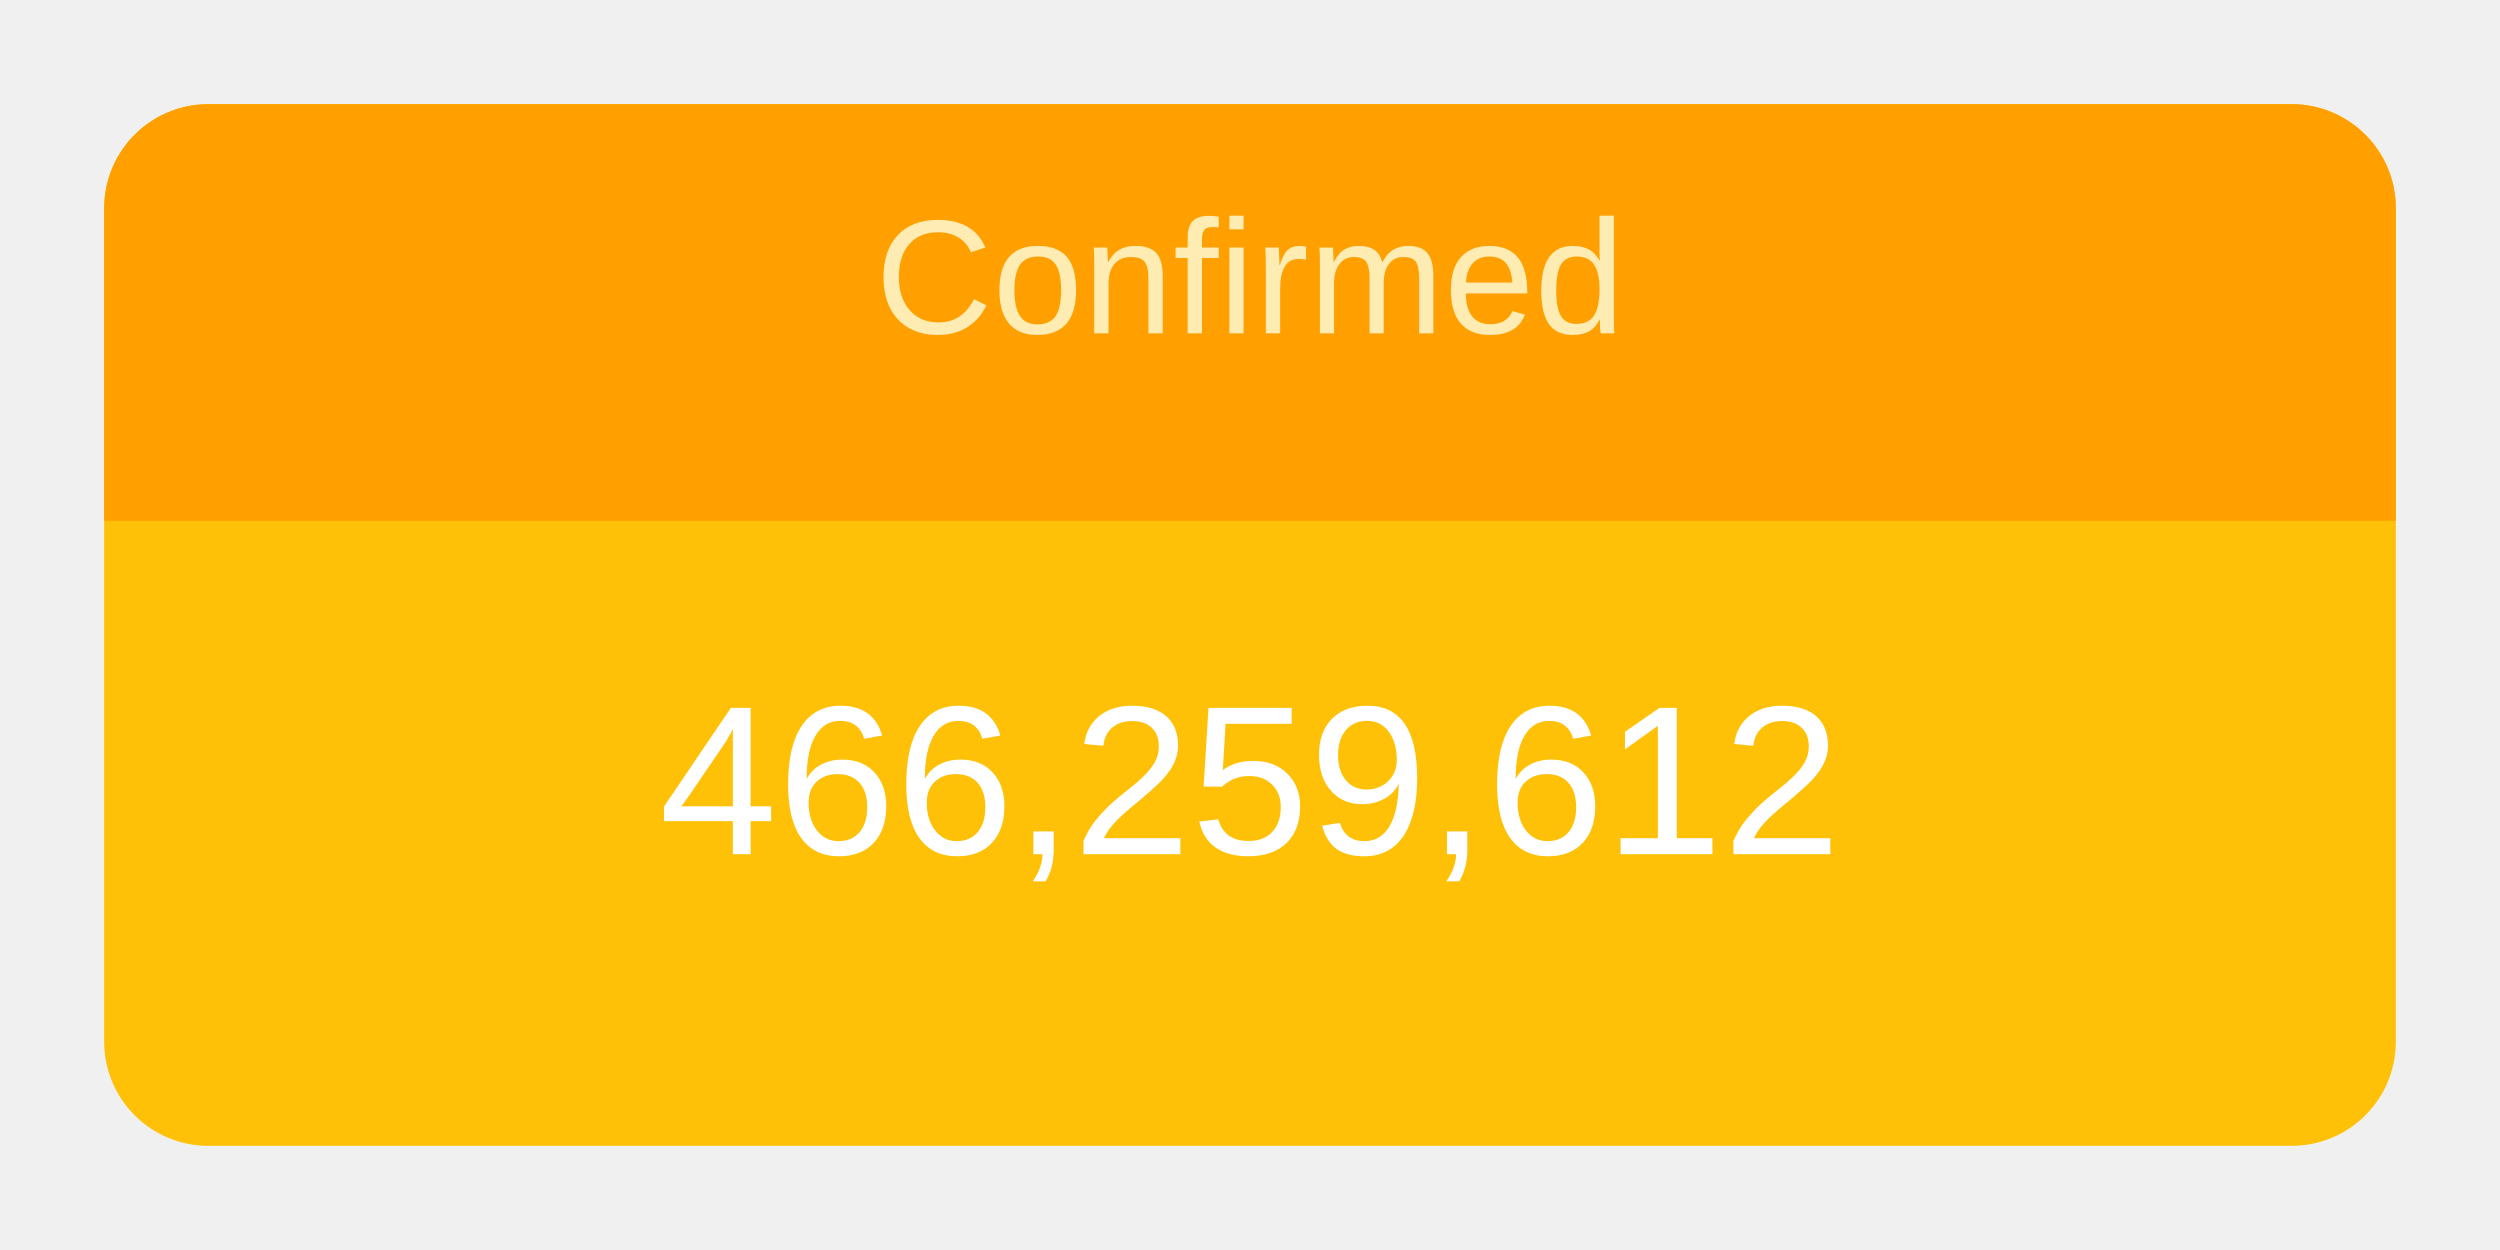
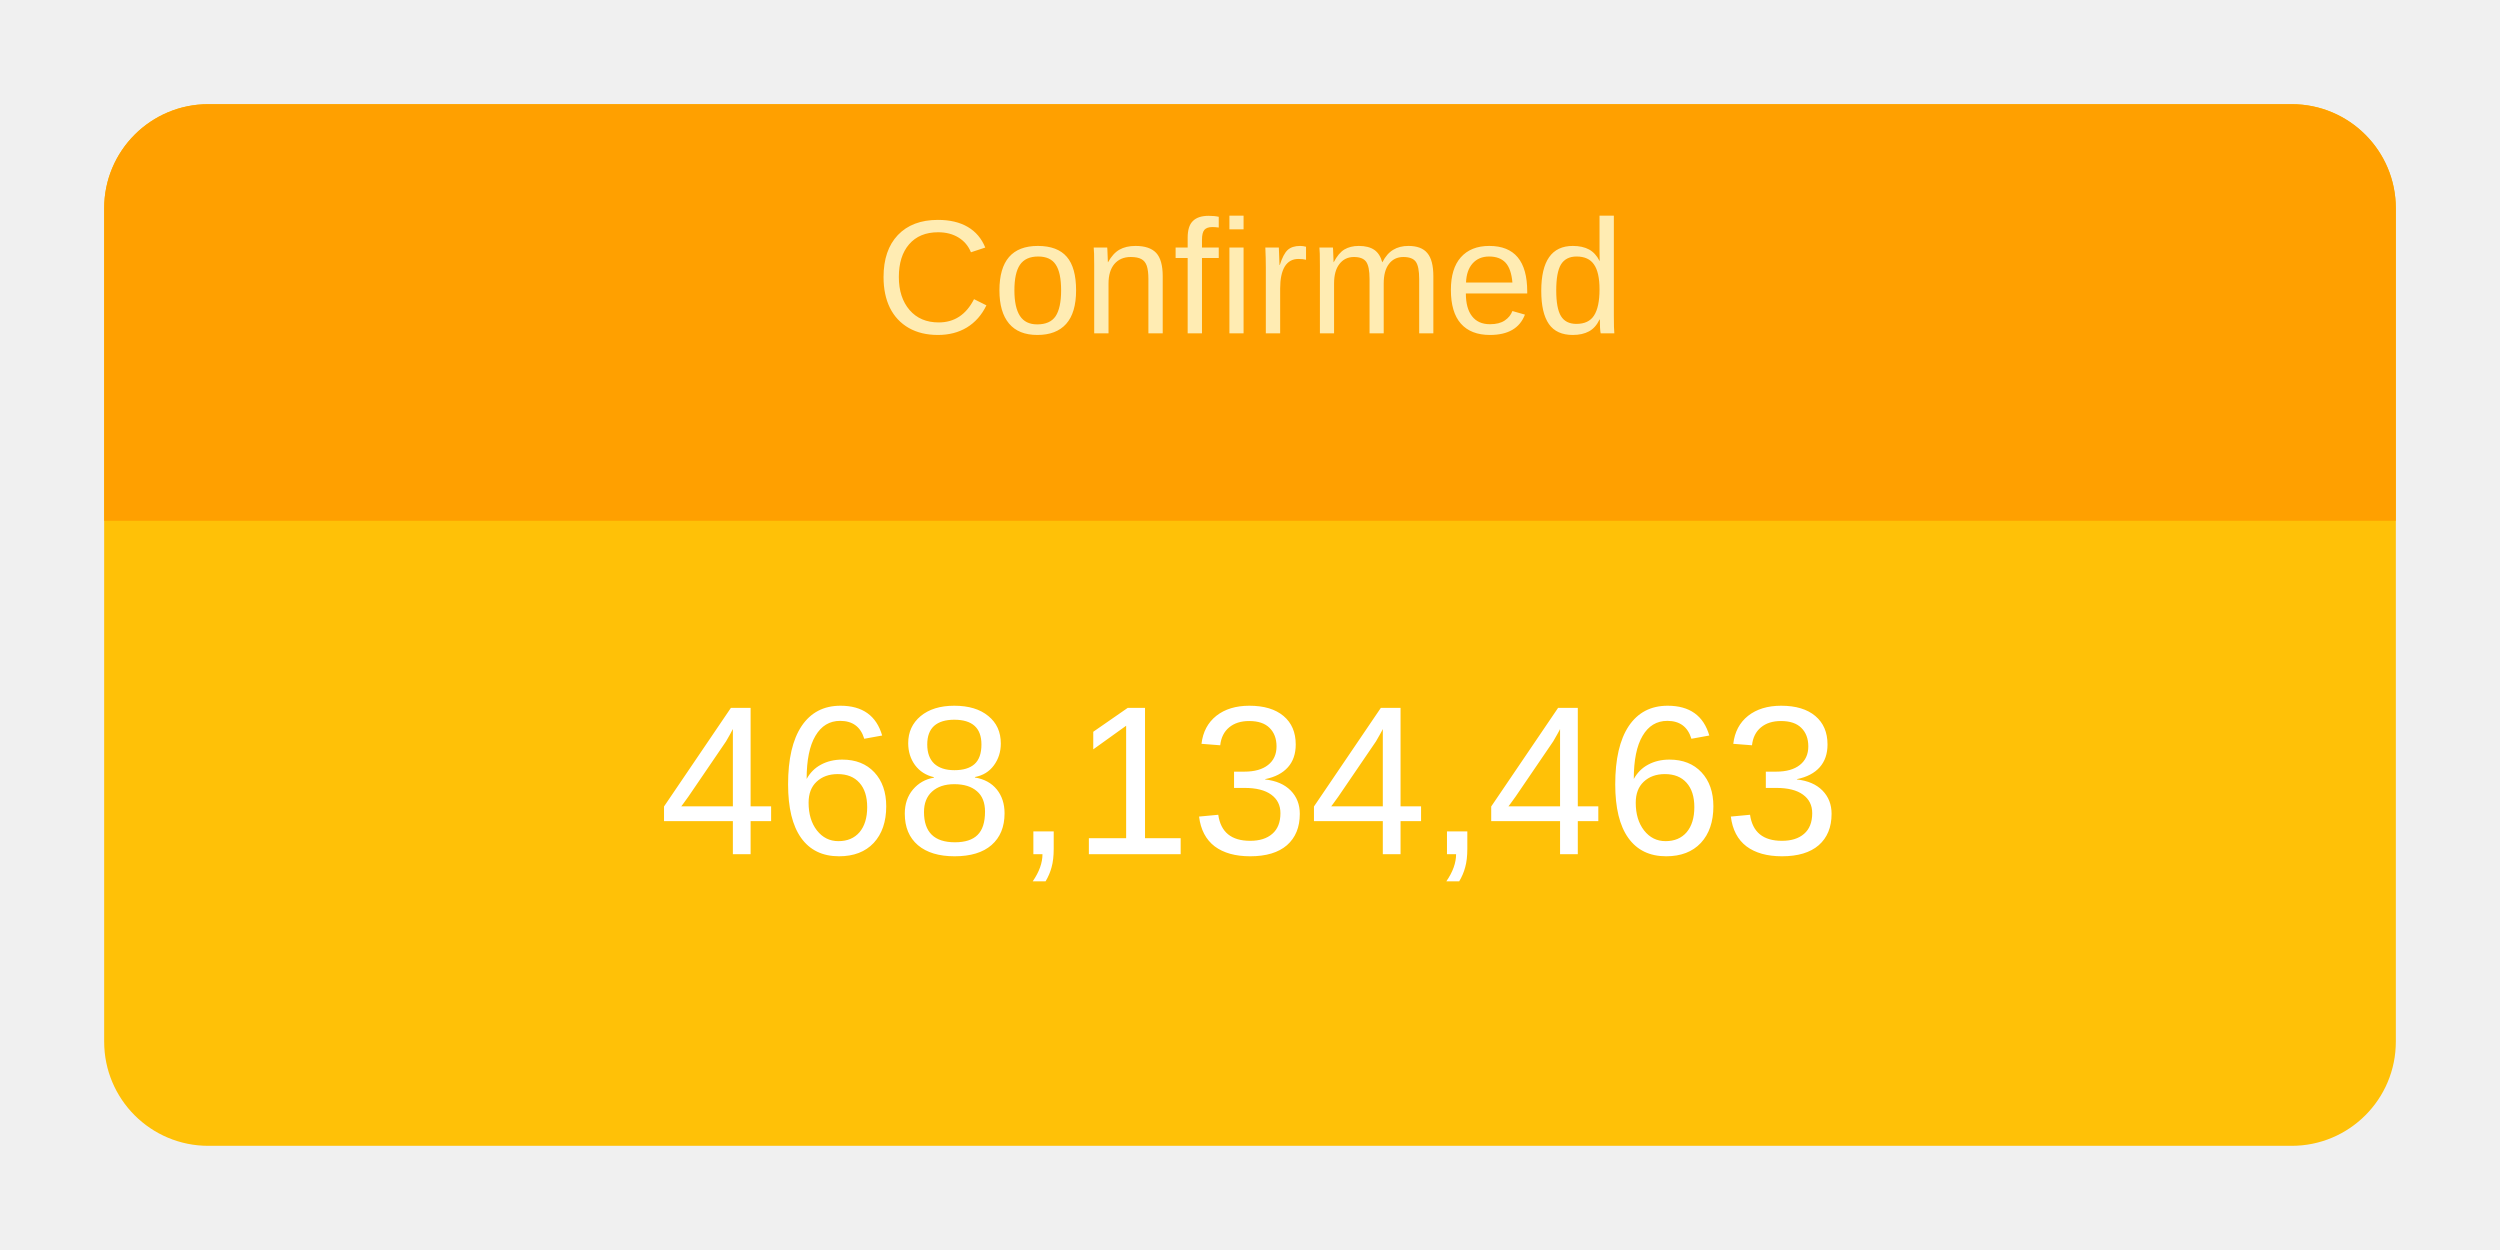
<svg xmlns="http://www.w3.org/2000/svg" height="120" viewBox="" width="240">
  <g transform="translate(10,10)">
    <rect rx="10" ry="10" width="220" height="100" style="fill: #ffc107; stroke-width: 5;" />
    <svg width="220" height="100">
      <text x="50%" y="72%" alignment-baseline="middle" text-anchor="middle" fill="white" font-size="1.7em" font-family="Arial, Helvetica, sans-serif">
-         466,259,612
+         468,134,463
      </text>
    </svg>
    <path fill="#FFA000" d=" M 210 0              a 10 10 0 0 1 10 10              v 30             h-220             v-30             a 10 10 0 0 1 10 -10" />
    <svg width="220" height="40">
      <text x="50%" y="55%" alignment-baseline="middle" text-anchor="middle" fill="#FFECB3" font-size="1.3em" font-family="Arial, Helvetica, sans-serif">
        Confirmed
      </text>
    </svg>
  </g>
</svg>
